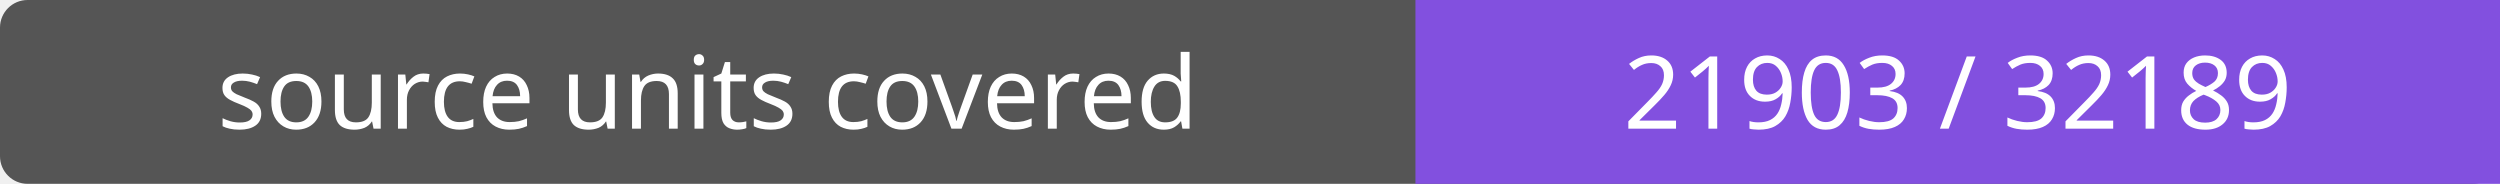
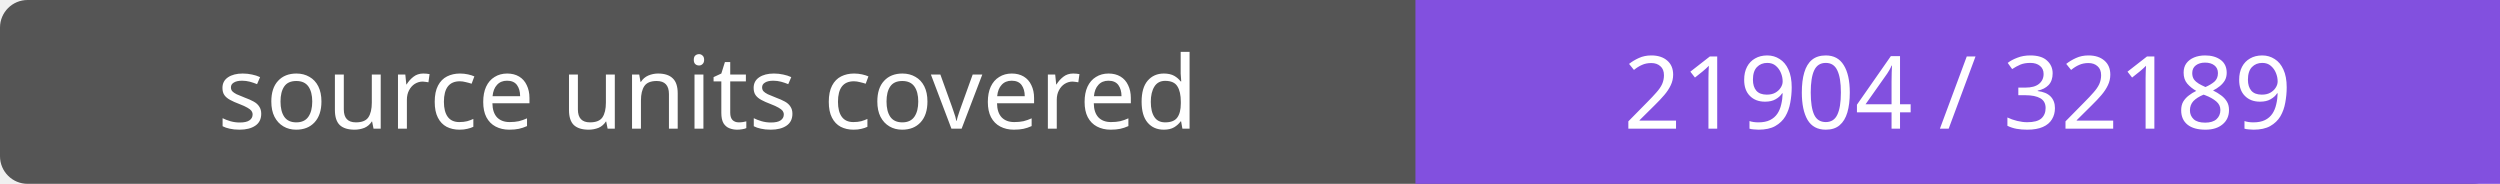
- <svg xmlns="http://www.w3.org/2000/svg" width="272" height="20" role="img" aria-label="source units covered: 21903 / 32189">
+ <svg xmlns="http://www.w3.org/2000/svg" width="272" height="20" role="img" aria-label="source units covered: 21904 / 32189">
  <rect width="272" height="20" rx="3" fill="#555" />
  <path fill="#8250df" d="M154 0h118v20H154z" />
  <g fill="#fff" text-anchor="middle" font-family="Verdana,sans-serif" font-size="11">
    <text x="77.0" y="14">source units covered</text>
-     <text x="213.0" y="14">21903 / 32189</text>
+     <text x="213.0" y="14">21904 / 32189</text>
  </g>
</svg>
